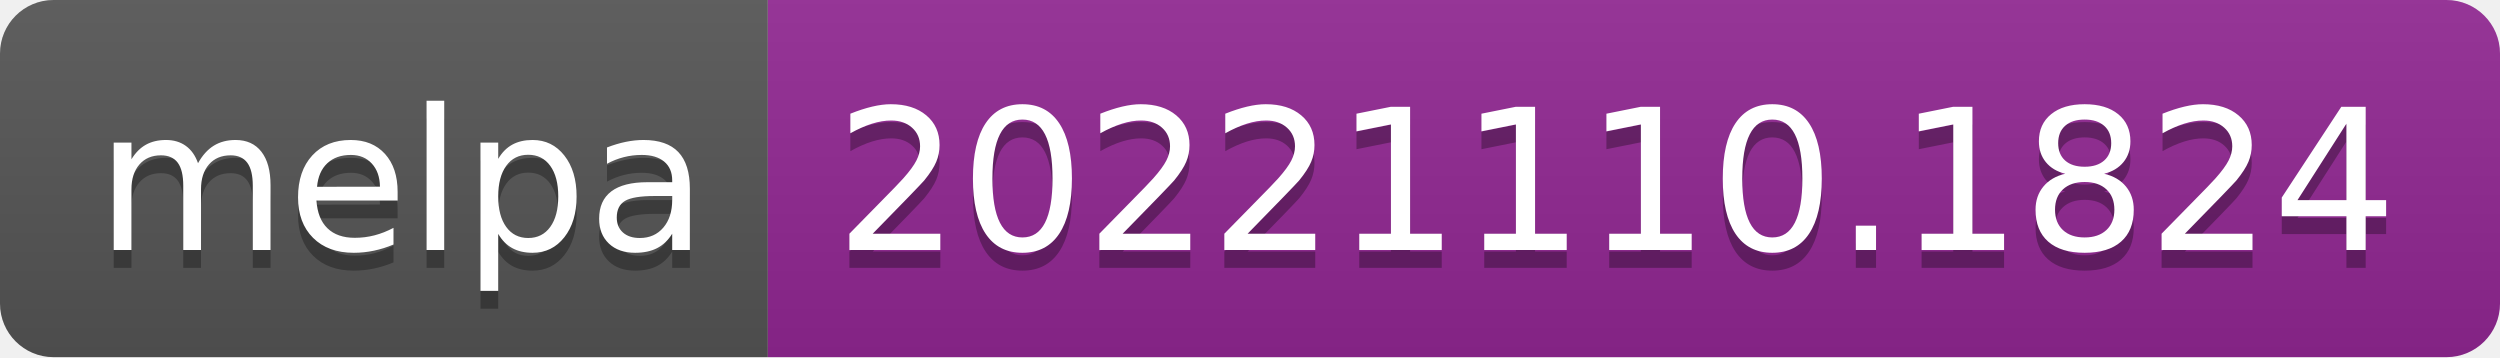
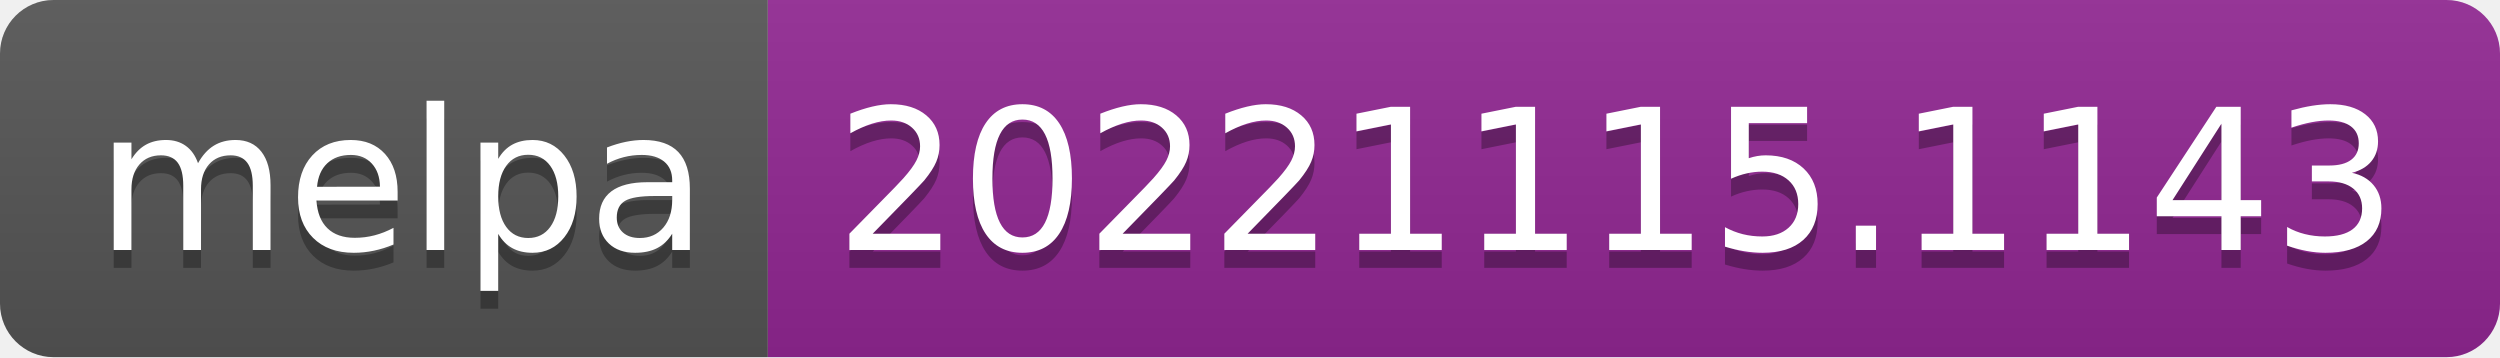
- <svg xmlns="http://www.w3.org/2000/svg" width="140" height="20" role="img" aria-label="melpa: 20221110.1824">
+ <svg xmlns="http://www.w3.org/2000/svg" width="140" height="20" role="img" aria-label="melpa: 20221115.1143">
  <linearGradient id="s" x2="0" y2="100%">
    <stop offset="0" stop-color="#bbb" stop-opacity=".1" />
    <stop offset="1" stop-opacity=".1" />
  </linearGradient>
  <clipPath id="r">
    <rect width="140" height="20" rx="3" fill="#fff" />
  </clipPath>
  <g clip-path="url(#r)">
    <rect width="43" height="20" fill="#555" />
    <rect x="43" width="97" height="20" fill="#922793" />
    <rect width="140" height="20" fill="url(#s)" />
  </g>
  <g fill="#fff" text-anchor="middle" font-family="Verdana,Geneva,DejaVu Sans,sans-serif" text-rendering="geometricPrecision" font-size="110">
    <text aria-hidden="true" x="225" y="150" fill="#010101" fill-opacity=".3" transform="scale(.1)" textLength="330">melpa</text>
    <text x="225" y="140" transform="scale(.1)" fill="#fff" textLength="330">melpa</text>
-     <text aria-hidden="true" x="905" y="150" fill="#010101" fill-opacity=".3" transform="scale(.1)" textLength="870">20221110.1824</text>
-     <text x="905" y="140" transform="scale(.1)" fill="#fff" textLength="870">20221110.1824</text>
+     <text aria-hidden="true" x="905" y="150" fill="#010101" fill-opacity=".3" transform="scale(.1)" textLength="870">20221115.1143</text>
+     <text x="905" y="140" transform="scale(.1)" fill="#fff" textLength="870">20221115.1143</text>
  </g>
</svg>
